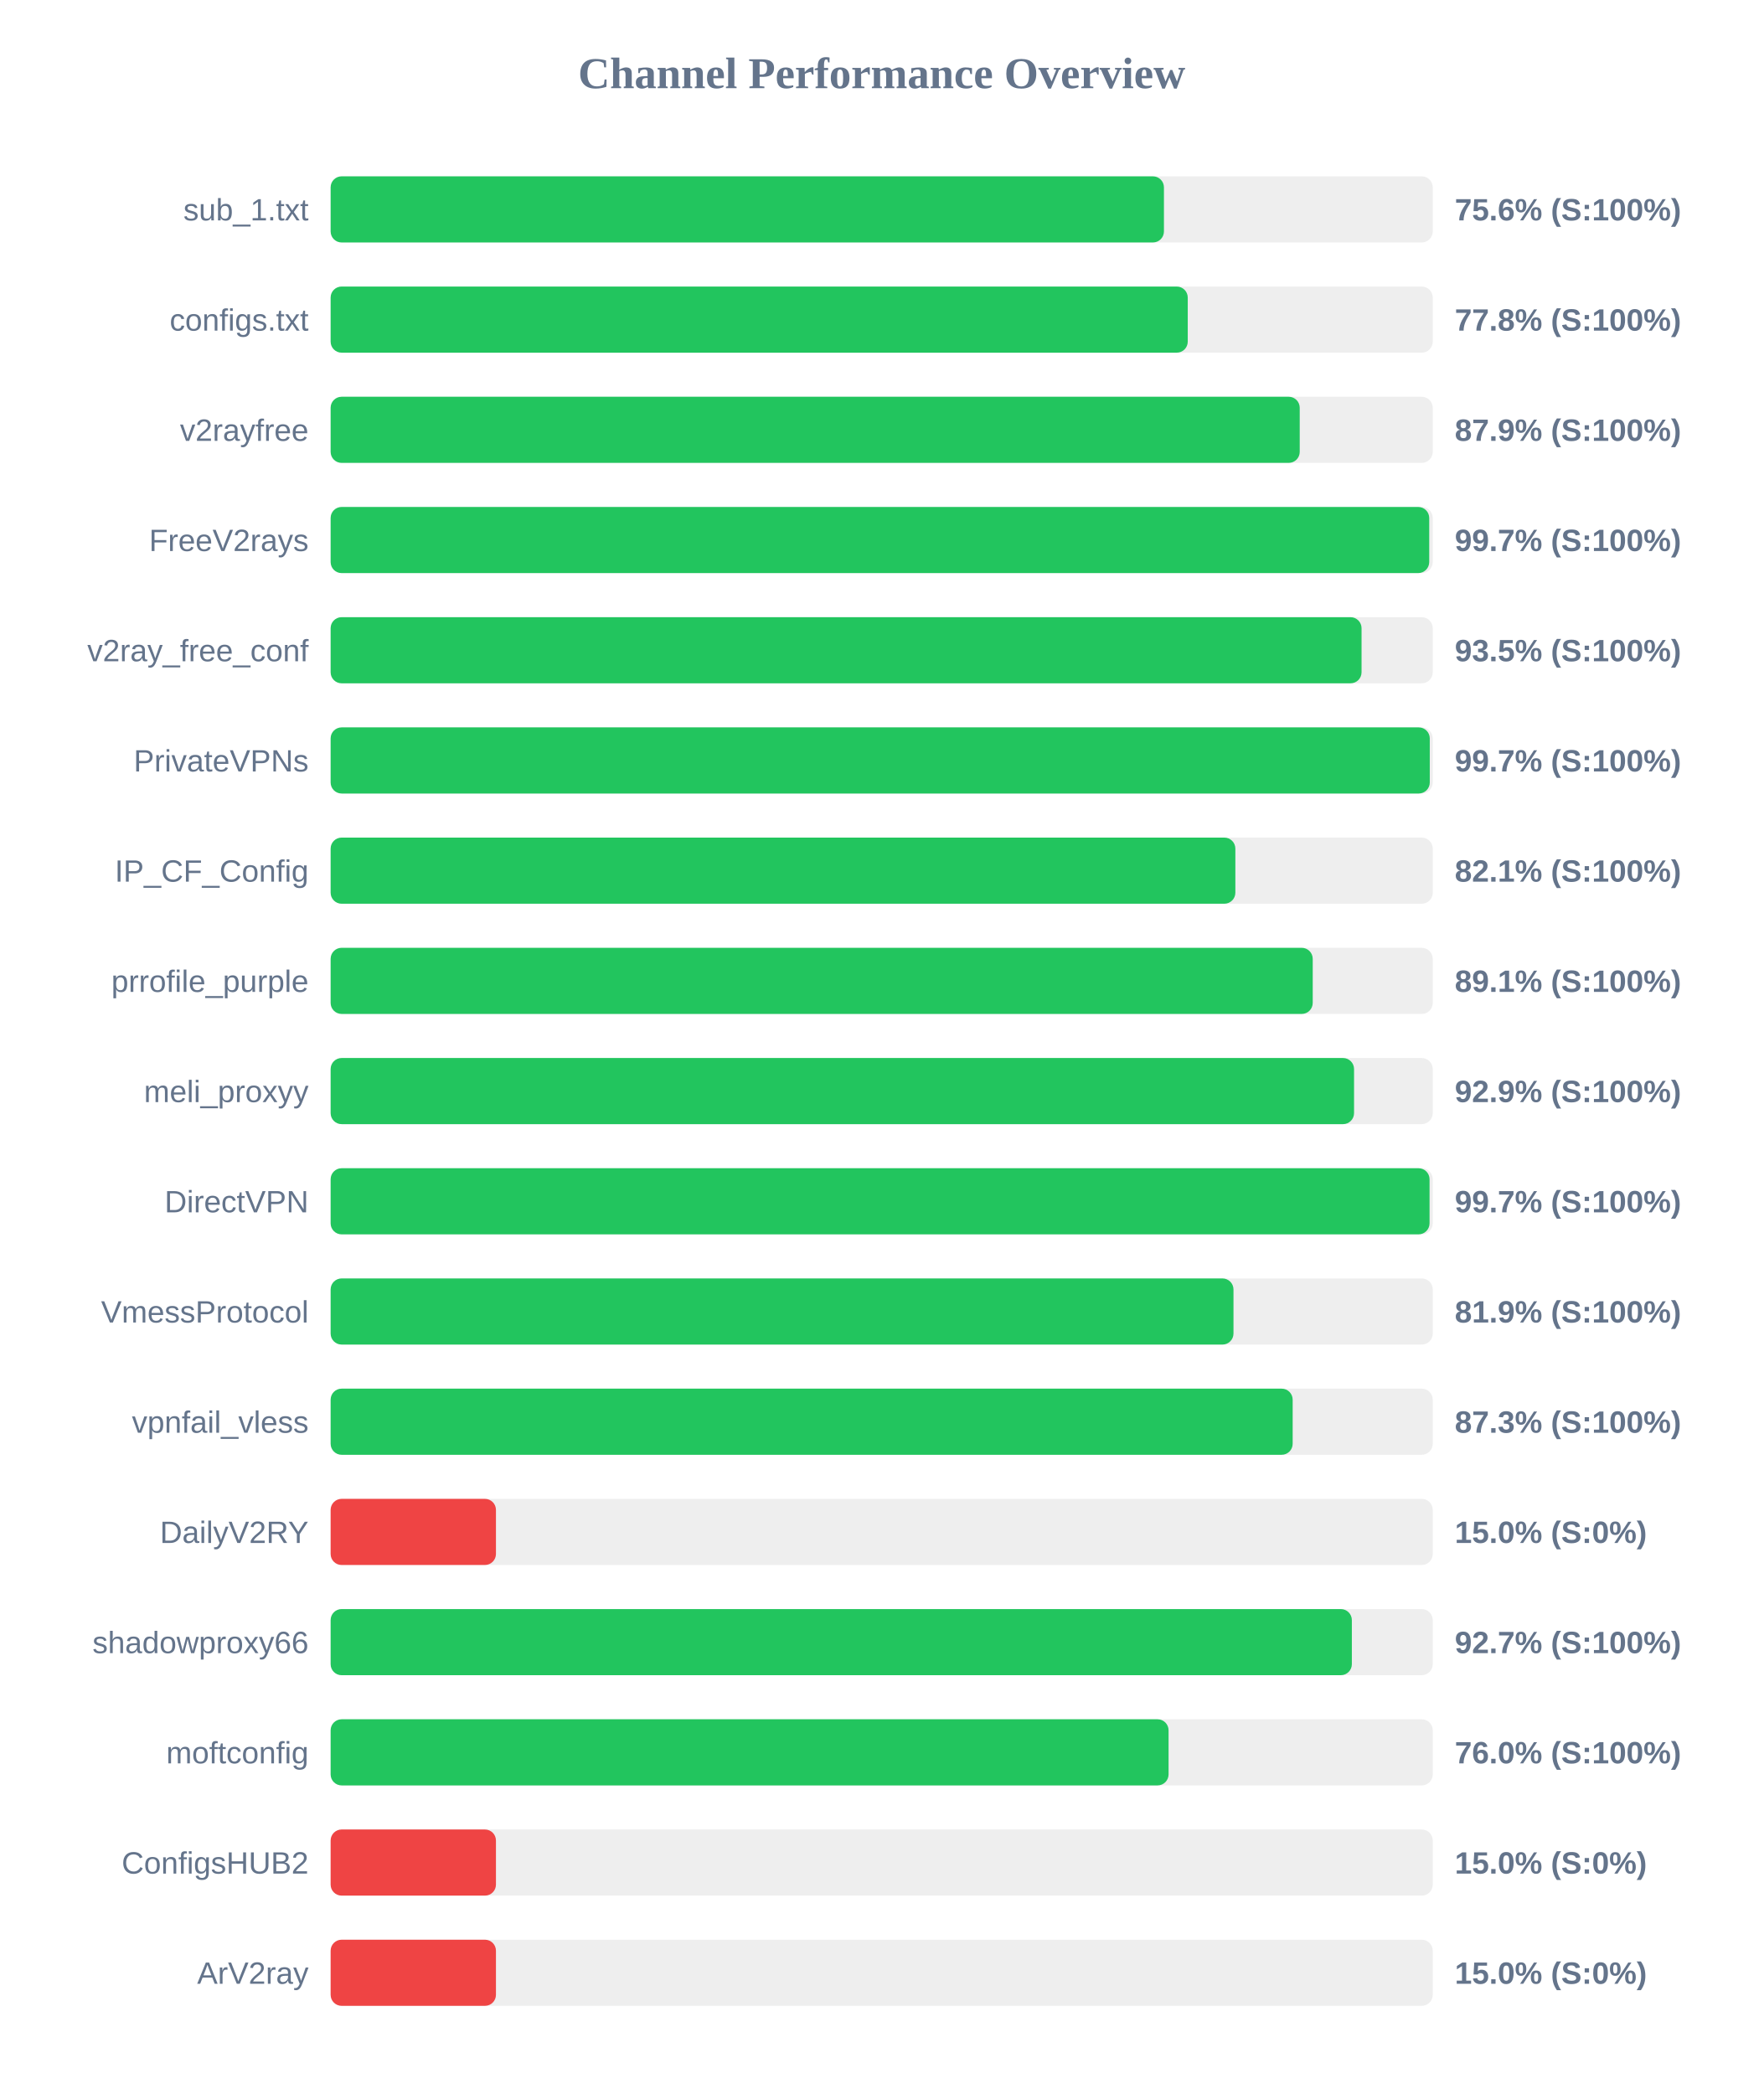
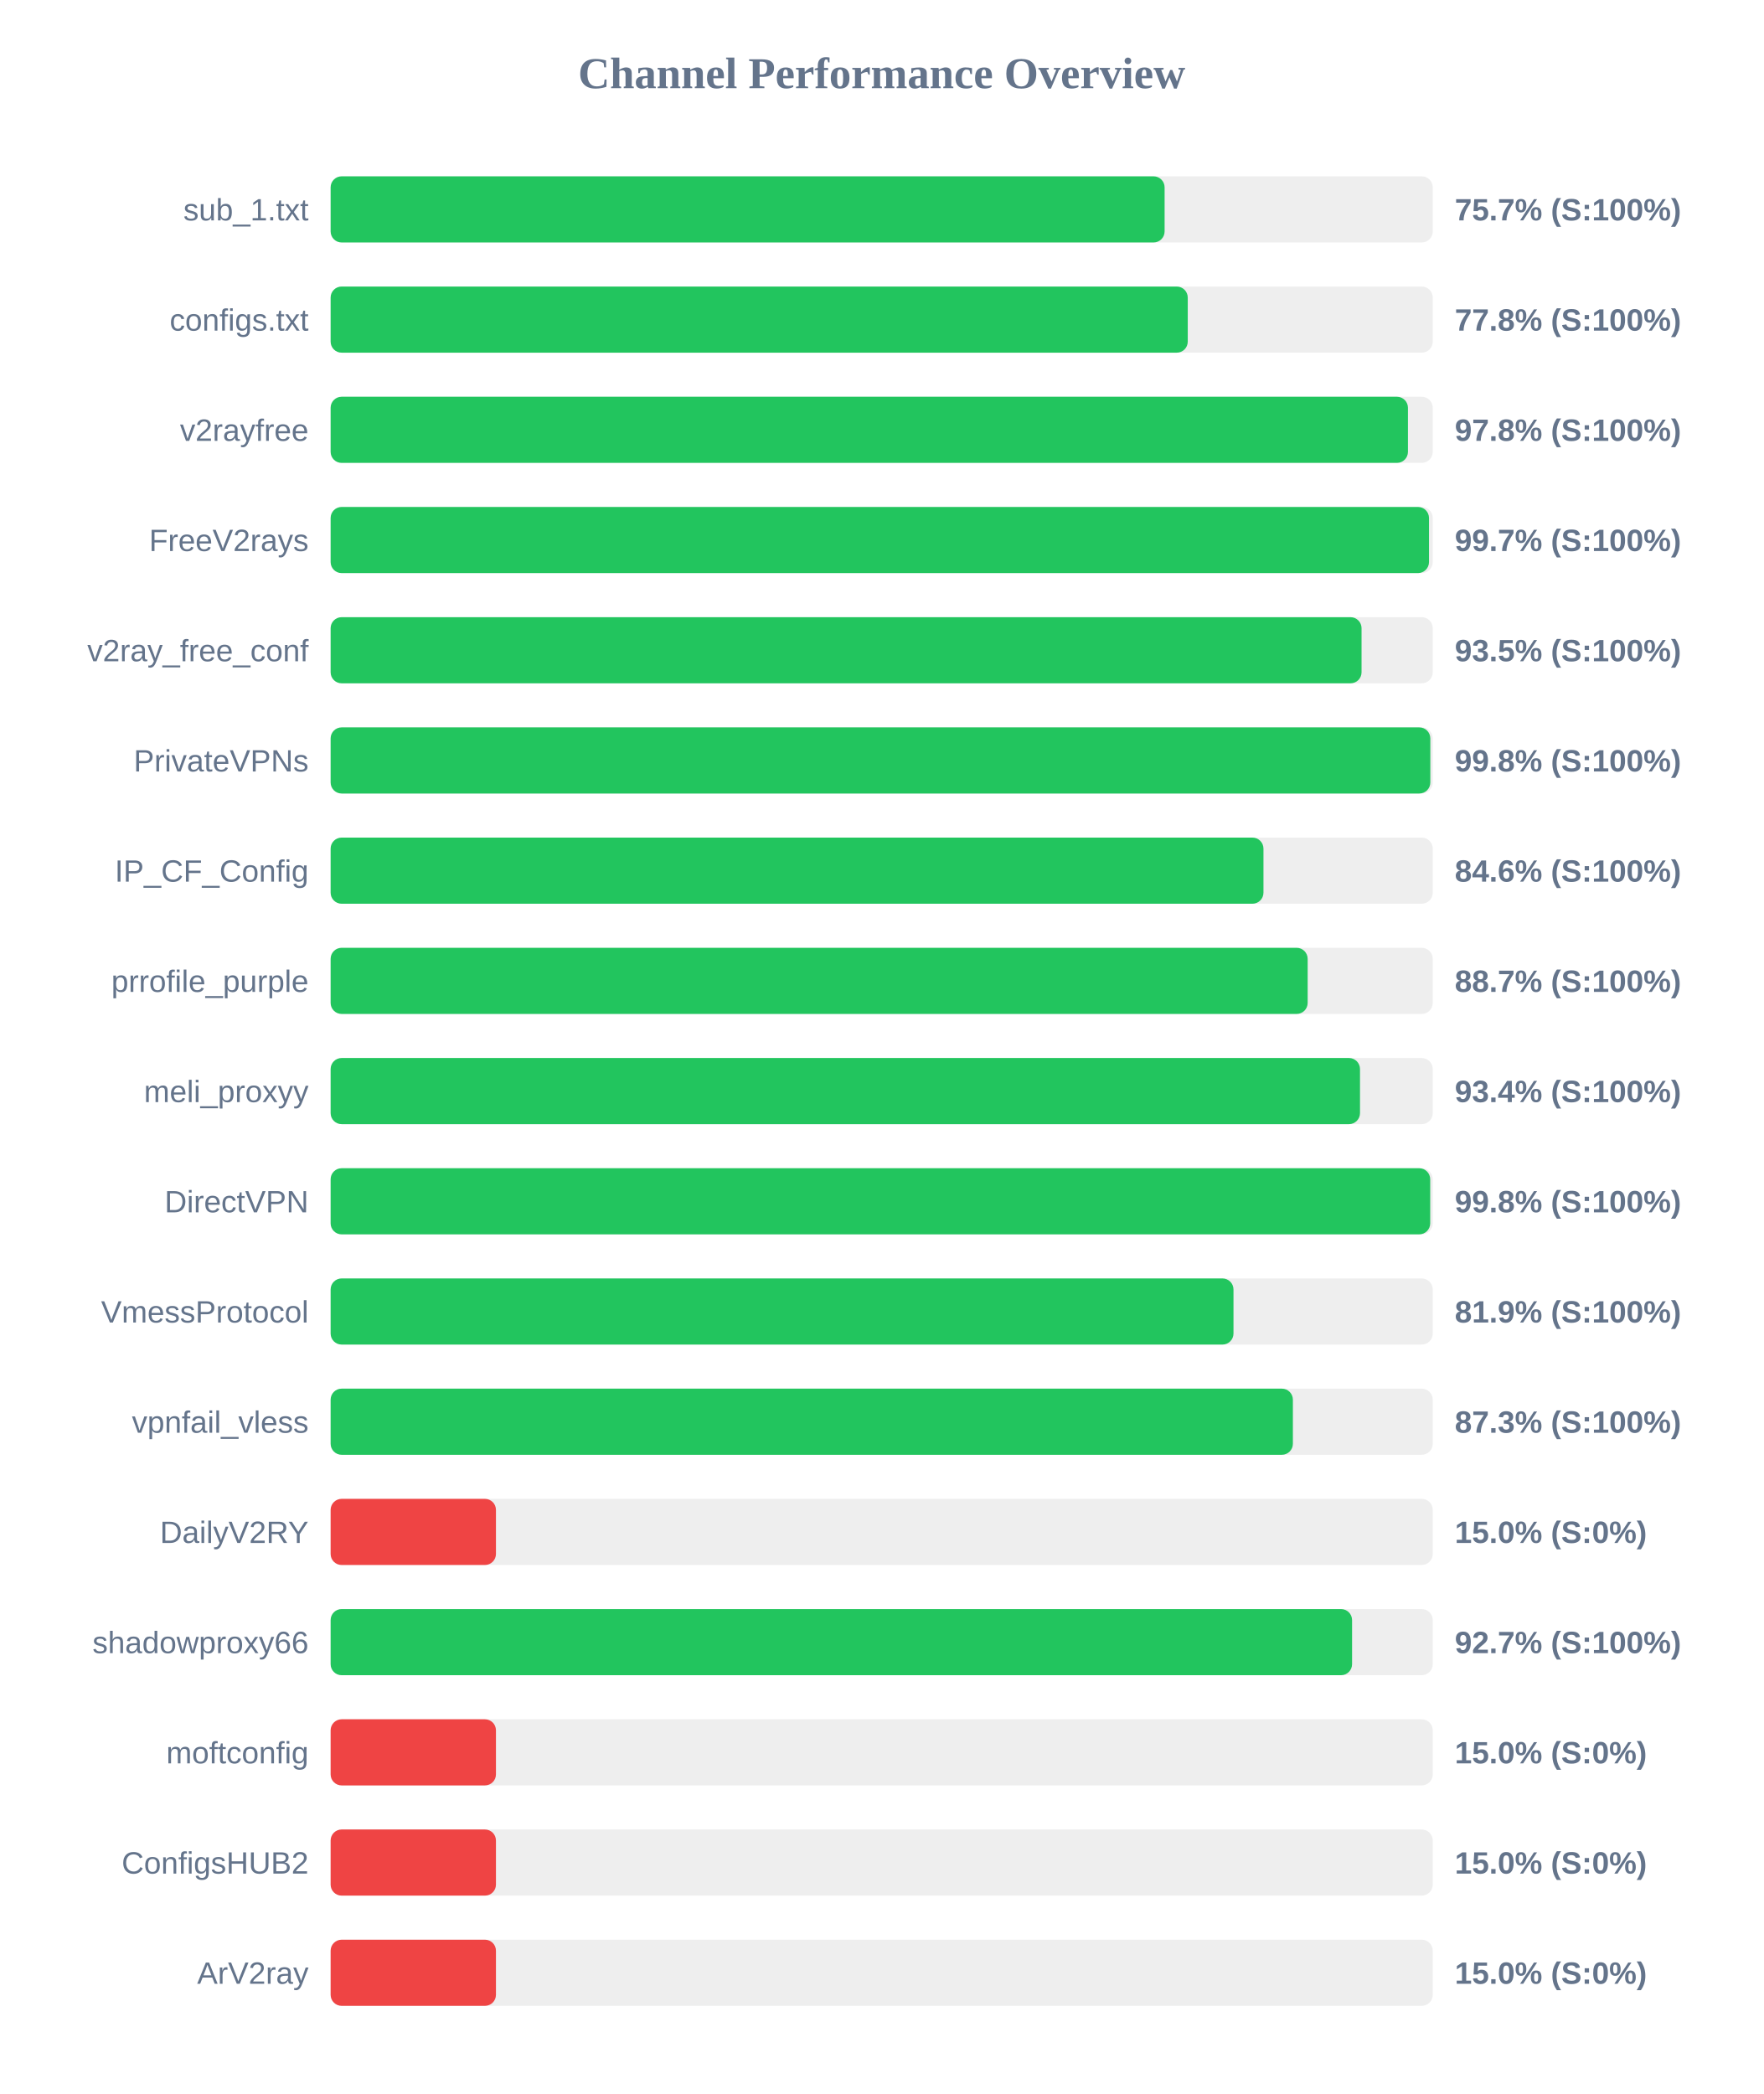
<svg xmlns="http://www.w3.org/2000/svg" width="800" height="950" version="1.1">
  <style>
        .row { font: 14px Arial; fill: #64748b; }
        .score { font: bold 14px Arial; fill: #64748b; }
    </style>
  <text x="400" y="40" text-anchor="middle" font-size="20px" font-weight="bold" fill="#64748b">Channel Performance Overview</text>
  <rect x="150" y="80" width="500" height="30" fill="#eee" rx="5" />
-   <rect x="150" y="80" width="378.05" height="30" fill="#22c55e" rx="5" />
+   <rect x="150" y="80" width="378.35" height="30" fill="#22c55e" rx="5" />
  <text x="140" y="100" text-anchor="end" class="row">sub_1.txt</text>
-   <text x="660" y="100" text-anchor="start" class="score">75.6% (S:100%)</text>
+   <text x="660" y="100" text-anchor="start" class="score">75.7% (S:100%)</text>
  <rect x="150" y="130" width="500" height="30" fill="#eee" rx="5" />
  <rect x="150" y="130" width="388.85" height="30" fill="#22c55e" rx="5" />
  <text x="140" y="150" text-anchor="end" class="row">configs.txt</text>
  <text x="660" y="150" text-anchor="start" class="score">77.8% (S:100%)</text>
  <rect x="150" y="180" width="500" height="30" fill="#eee" rx="5" />
-   <rect x="150" y="180" width="439.65" height="30" fill="#22c55e" rx="5" />
+   <rect x="150" y="180" width="488.75" height="30" fill="#22c55e" rx="5" />
  <text x="140" y="200" text-anchor="end" class="row">v2rayfree</text>
-   <text x="660" y="200" text-anchor="start" class="score">87.9% (S:100%)</text>
+   <text x="660" y="200" text-anchor="start" class="score">97.8% (S:100%)</text>
  <rect x="150" y="230" width="500" height="30" fill="#eee" rx="5" />
-   <rect x="150" y="230" width="498.4" height="30" fill="#22c55e" rx="5" />
+   <rect x="150" y="230" width="498.3" height="30" fill="#22c55e" rx="5" />
  <text x="140" y="250" text-anchor="end" class="row">FreeV2rays</text>
  <text x="660" y="250" text-anchor="start" class="score">99.7% (S:100%)</text>
  <rect x="150" y="280" width="500" height="30" fill="#eee" rx="5" />
  <rect x="150" y="280" width="467.7" height="30" fill="#22c55e" rx="5" />
  <text x="140" y="300" text-anchor="end" class="row">v2ray_free_conf</text>
  <text x="660" y="300" text-anchor="start" class="score">93.5% (S:100%)</text>
  <rect x="150" y="330" width="500" height="30" fill="#eee" rx="5" />
-   <rect x="150" y="330" width="498.65" height="30" fill="#22c55e" rx="5" />
+   <rect x="150" y="330" width="498.9" height="30" fill="#22c55e" rx="5" />
  <text x="140" y="350" text-anchor="end" class="row">PrivateVPNs</text>
-   <text x="660" y="350" text-anchor="start" class="score">99.7% (S:100%)</text>
+   <text x="660" y="350" text-anchor="start" class="score">99.8% (S:100%)</text>
  <rect x="150" y="380" width="500" height="30" fill="#eee" rx="5" />
-   <rect x="150" y="380" width="410.45" height="30" fill="#22c55e" rx="5" />
+   <rect x="150" y="380" width="423.2" height="30" fill="#22c55e" rx="5" />
  <text x="140" y="400" text-anchor="end" class="row">IP_CF_Config</text>
-   <text x="660" y="400" text-anchor="start" class="score">82.1% (S:100%)</text>
+   <text x="660" y="400" text-anchor="start" class="score">84.6% (S:100%)</text>
  <rect x="150" y="430" width="500" height="30" fill="#eee" rx="5" />
-   <rect x="150" y="430" width="445.55" height="30" fill="#22c55e" rx="5" />
+   <rect x="150" y="430" width="443.25" height="30" fill="#22c55e" rx="5" />
  <text x="140" y="450" text-anchor="end" class="row">prrofile_purple</text>
-   <text x="660" y="450" text-anchor="start" class="score">89.1% (S:100%)</text>
+   <text x="660" y="450" text-anchor="start" class="score">88.7% (S:100%)</text>
  <rect x="150" y="480" width="500" height="30" fill="#eee" rx="5" />
-   <rect x="150" y="480" width="464.3" height="30" fill="#22c55e" rx="5" />
+   <rect x="150" y="480" width="467.0" height="30" fill="#22c55e" rx="5" />
  <text x="140" y="500" text-anchor="end" class="row">meli_proxyy</text>
-   <text x="660" y="500" text-anchor="start" class="score">92.9% (S:100%)</text>
+   <text x="660" y="500" text-anchor="start" class="score">93.4% (S:100%)</text>
  <rect x="150" y="530" width="500" height="30" fill="#eee" rx="5" />
-   <rect x="150" y="530" width="498.55" height="30" fill="#22c55e" rx="5" />
+   <rect x="150" y="530" width="498.85" height="30" fill="#22c55e" rx="5" />
  <text x="140" y="550" text-anchor="end" class="row">DirectVPN</text>
-   <text x="660" y="550" text-anchor="start" class="score">99.7% (S:100%)</text>
+   <text x="660" y="550" text-anchor="start" class="score">99.8% (S:100%)</text>
  <rect x="150" y="580" width="500" height="30" fill="#eee" rx="5" />
  <rect x="150" y="580" width="409.6" height="30" fill="#22c55e" rx="5" />
  <text x="140" y="600" text-anchor="end" class="row">VmessProtocol</text>
  <text x="660" y="600" text-anchor="start" class="score">81.9% (S:100%)</text>
  <rect x="150" y="630" width="500" height="30" fill="#eee" rx="5" />
-   <rect x="150" y="630" width="436.45" height="30" fill="#22c55e" rx="5" />
+   <rect x="150" y="630" width="436.55" height="30" fill="#22c55e" rx="5" />
  <text x="140" y="650" text-anchor="end" class="row">vpnfail_vless</text>
  <text x="660" y="650" text-anchor="start" class="score">87.3% (S:100%)</text>
  <rect x="150" y="680" width="500" height="30" fill="#eee" rx="5" />
  <rect x="150" y="680" width="75.0" height="30" fill="#ef4444" rx="5" />
  <text x="140" y="700" text-anchor="end" class="row">DailyV2RY</text>
  <text x="660" y="700" text-anchor="start" class="score">15.0% (S:0%)</text>
  <rect x="150" y="730" width="500" height="30" fill="#eee" rx="5" />
-   <rect x="150" y="730" width="463.3" height="30" fill="#22c55e" rx="5" />
+   <rect x="150" y="730" width="463.4" height="30" fill="#22c55e" rx="5" />
  <text x="140" y="750" text-anchor="end" class="row">shadowproxy66</text>
  <text x="660" y="750" text-anchor="start" class="score">92.7% (S:100%)</text>
  <rect x="150" y="780" width="500" height="30" fill="#eee" rx="5" />
-   <rect x="150" y="780" width="380.15" height="30" fill="#22c55e" rx="5" />
+   <rect x="150" y="780" width="75.0" height="30" fill="#ef4444" rx="5" />
  <text x="140" y="800" text-anchor="end" class="row">moftconfig</text>
-   <text x="660" y="800" text-anchor="start" class="score">76.0% (S:100%)</text>
+   <text x="660" y="800" text-anchor="start" class="score">15.0% (S:0%)</text>
  <rect x="150" y="830" width="500" height="30" fill="#eee" rx="5" />
  <rect x="150" y="830" width="75.0" height="30" fill="#ef4444" rx="5" />
  <text x="140" y="850" text-anchor="end" class="row">ConfigsHUB2</text>
  <text x="660" y="850" text-anchor="start" class="score">15.0% (S:0%)</text>
  <rect x="150" y="880" width="500" height="30" fill="#eee" rx="5" />
  <rect x="150" y="880" width="75.0" height="30" fill="#ef4444" rx="5" />
  <text x="140" y="900" text-anchor="end" class="row">ArV2ray</text>
  <text x="660" y="900" text-anchor="start" class="score">15.0% (S:0%)</text>
</svg>
